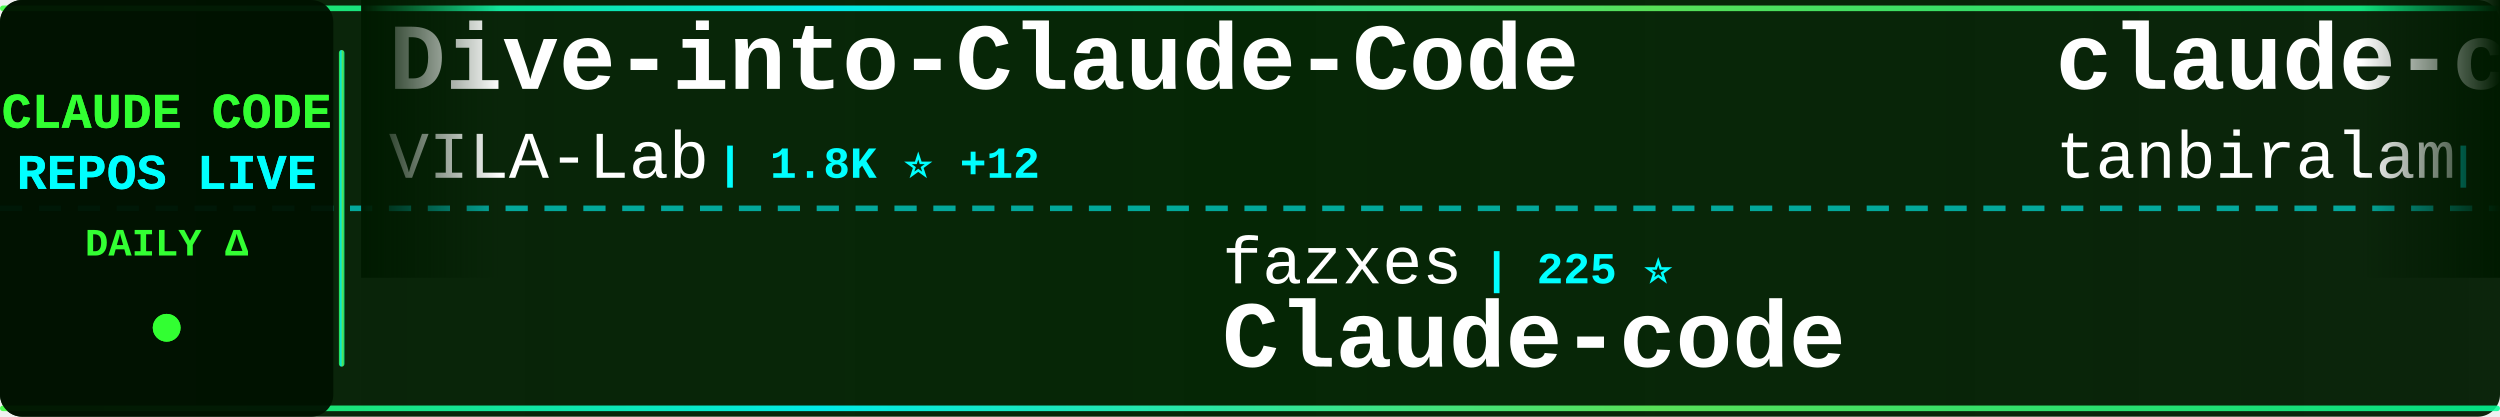
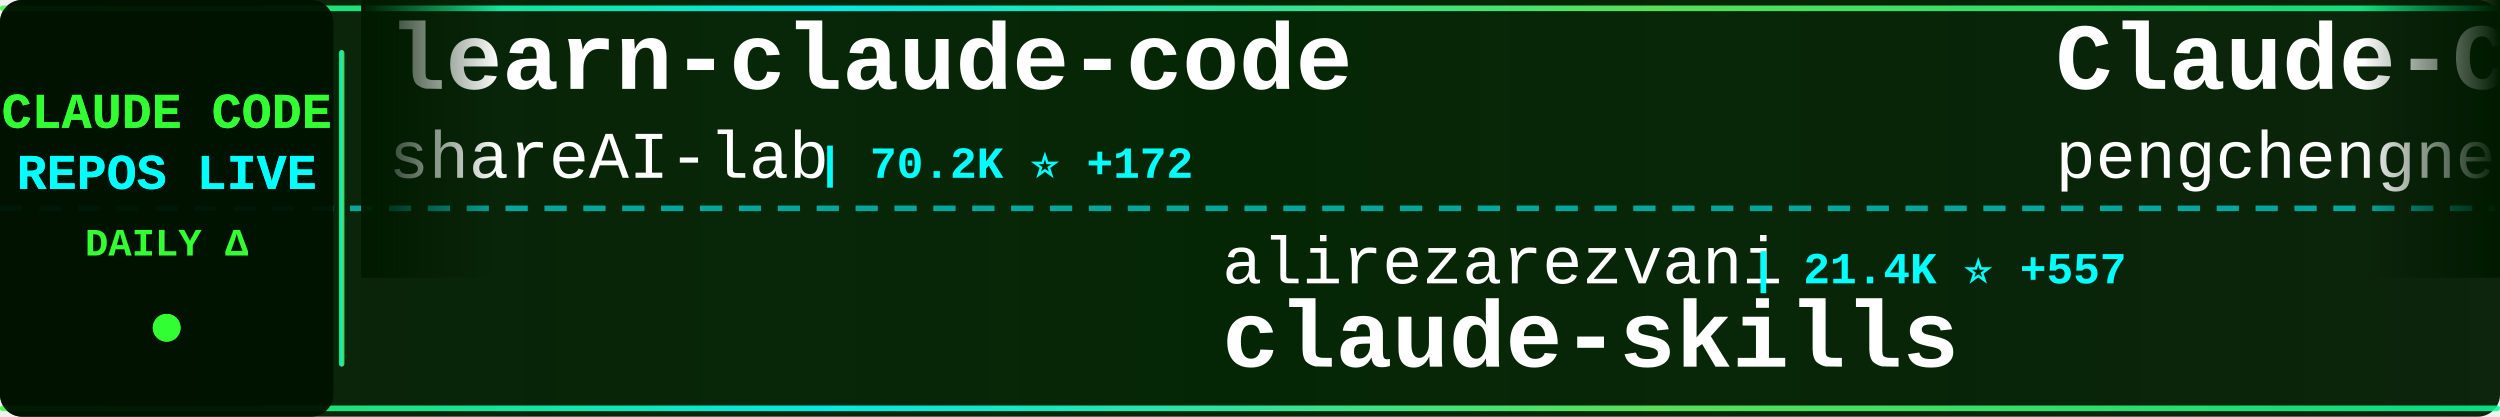
<svg xmlns="http://www.w3.org/2000/svg" width="900" height="150">
  <defs>
    <linearGradient id="tickerBg" x1="0%" y1="0%" x2="100%" y2="0%">
      <stop offset="0%" style="stop-color:#001a00;stop-opacity:0.95" />
      <stop offset="50%" style="stop-color:#002200;stop-opacity:0.98" />
      <stop offset="100%" style="stop-color:#001a00;stop-opacity:0.95" />
    </linearGradient>
    <linearGradient id="borderGrad" x1="0%" y1="0%" x2="100%" y2="0%">
      <stop offset="0%" style="stop-color:#33ff33;stop-opacity:0.85">
        <animate attributeName="stop-opacity" values="0.85;1;0.85" dur="2s" repeatCount="indefinite" />
      </stop>
      <stop offset="33%" style="stop-color:#00ffff;stop-opacity:0.9">
        <animate attributeName="stop-opacity" values="0.9;1;0.9" dur="2.2s" repeatCount="indefinite" />
      </stop>
      <stop offset="66%" style="stop-color:#66ff66;stop-opacity:0.85">
        <animate attributeName="stop-opacity" values="0.85;1;0.85" dur="1.8s" repeatCount="indefinite" />
      </stop>
      <stop offset="100%" style="stop-color:#00ff99;stop-opacity:0.85">
        <animate attributeName="stop-opacity" values="0.85;1;0.85" dur="2s" repeatCount="indefinite" />
      </stop>
    </linearGradient>
    <filter id="textGlow">
      <feGaussianBlur stdDeviation="0.1" result="coloredBlur" />
      <feMerge>
        <feMergeNode in="coloredBlur" />
        <feMergeNode in="SourceGraphic" />
      </feMerge>
    </filter>
    <filter id="metricGlow">
      <feGaussianBlur stdDeviation="0.2" result="coloredBlur" />
      <feMerge>
        <feMergeNode in="coloredBlur" />
        <feMergeNode in="SourceGraphic" />
      </feMerge>
    </filter>
    <linearGradient id="leftFade" x1="0%" y1="0%" x2="100%" y2="0%">
      <stop offset="0%" style="stop-color:#001a00;stop-opacity:1" />
      <stop offset="100%" style="stop-color:#001a00;stop-opacity:0" />
    </linearGradient>
    <linearGradient id="rightFade" x1="0%" y1="0%" x2="100%" y2="0%">
      <stop offset="0%" style="stop-color:#001a00;stop-opacity:0" />
      <stop offset="100%" style="stop-color:#001a00;stop-opacity:1" />
    </linearGradient>
  </defs>
  <rect width="900" height="150" fill="url(#tickerBg)" rx="8" />
  <rect x="0" y="2" width="900" height="2" fill="url(#borderGrad)" rx="1" />
  <rect x="0" y="146" width="900" height="2" fill="url(#borderGrad)" rx="1" />
  <line x1="0" y1="75" x2="900" y2="75" stroke="#00ffff" stroke-width="2" stroke-dasharray="8 6" opacity="0.6" />
  <rect x="0" y="0" width="120" height="150" fill="#001100" opacity="0.95" rx="8" />
  <text x="60" y="46" font-family="'Courier New', monospace" font-size="18" font-weight="bold" fill="#33ff33" text-anchor="middle" filter="url(#textGlow)">
    CLAUDE CODE
  </text>
  <text x="60" y="68" font-family="'Courier New', monospace" font-size="18" font-weight="bold" fill="#00ffff" text-anchor="middle" filter="url(#textGlow)">
    REPOS LIVE
  </text>
  <text x="60" y="92" font-family="'Courier New', monospace" font-size="14" font-weight="bold" fill="#33ff33" text-anchor="middle">
    DAILY Δ
  </text>
  <circle cx="60" cy="118" r="5" fill="#33ff33" filter="url(#metricGlow)">
    <animate attributeName="r" values="4;6;4" dur="1.5s" repeatCount="indefinite" />
    <animate attributeName="opacity" values="0.6;1;0.6" dur="1.5s" repeatCount="indefinite" />
  </circle>
  <rect x="122" y="18" width="2" height="114" fill="url(#borderGrad)" rx="1" />
  <clipPath id="tickerClip">
    <rect x="130" y="0" width="770" height="150" />
  </clipPath>
  <g clip-path="url(#tickerClip)">
    <g id="tickerItems">
      <animateTransform attributeName="transform" attributeType="XML" type="translate" from="0 0" to="-3000 0" dur="54s" repeatCount="indefinite" />
      <g transform="translate(0, 0)">
-         <text x="140" y="32" font-family="'Courier New', monospace" font-size="34" font-weight="bold" fill="#ffffff">Dive-into-Claude-Code</text>
-         <text x="140" y="64" font-family="'Courier New', monospace" font-size="24" font-weight="normal" fill="#ffffff" opacity="1.0">VILA-Lab</text>
-         <text x="258" y="64" font-family="'Courier New', monospace" font-size="16" font-weight="bold" fill="#00ffff"> | 1.8K ⭐ +12</text>
+         <text x="140" y="32" font-family="'Courier New', monospace" font-size="34" font-weight="bold" fill="#ffffff">learn-claude-code</text>
+         <text x="140" y="64" font-family="'Courier New', monospace" font-size="24" font-weight="normal" fill="#ffffff" opacity="1.0">shareAI-lab</text>
+         <text x="294" y="64" font-family="'Courier New', monospace" font-size="16" font-weight="bold" fill="#00ffff"> | 70.2K ⭐ +172</text>
      </g>
      <g transform="translate(300, 0)">
-         <text x="140" y="102" font-family="'Courier New', monospace" font-size="24" font-weight="normal" fill="#ffffff" opacity="1.0">fazxes</text>
-         <text x="234" y="102" font-family="'Courier New', monospace" font-size="16" font-weight="bold" fill="#00ffff"> | 225 ⭐</text>
-         <text x="140" y="132" font-family="'Courier New', monospace" font-size="34" font-weight="bold" fill="#ffffff">Claude-code</text>
+         <text x="140" y="102" font-family="'Courier New', monospace" font-size="24" font-weight="normal" fill="#ffffff" opacity="1.0">alirezarezvani</text>
+         <text x="330" y="102" font-family="'Courier New', monospace" font-size="16" font-weight="bold" fill="#00ffff"> | 21.4K ⭐ +557</text>
+         <text x="140" y="132" font-family="'Courier New', monospace" font-size="34" font-weight="bold" fill="#ffffff">claude-skills</text>
      </g>
      <g transform="translate(600, 0)">
-         <text x="140" y="32" font-family="'Courier New', monospace" font-size="34" font-weight="bold" fill="#ffffff">claude-code</text>
-         <text x="140" y="64" font-family="'Courier New', monospace" font-size="24" font-weight="normal" fill="#ffffff" opacity="1.0">tanbiralam</text>
-         <text x="282" y="64" font-family="'Courier New', monospace" font-size="16" font-weight="bold" fill="#00ffff"> | 2.0K ⭐ +5</text>
+         <text x="140" y="32" font-family="'Courier New', monospace" font-size="34" font-weight="bold" fill="#ffffff">Claude-Code</text>
+         <text x="140" y="64" font-family="'Courier New', monospace" font-size="24" font-weight="normal" fill="#ffffff" opacity="1.0">pengchengneo</text>
+         <text x="306" y="64" font-family="'Courier New', monospace" font-size="16" font-weight="bold" fill="#00ffff"> | 1.6K ⭐ +7</text>
      </g>
      <g transform="translate(900, 0)">
-         <text x="140" y="102" font-family="'Courier New', monospace" font-size="24" font-weight="normal" fill="#ffffff" opacity="1.0">anthropics</text>
-         <text x="282" y="102" font-family="'Courier New', monospace" font-size="16" font-weight="bold" fill="#00ffff"> | 899 ⭐</text>
-         <text x="140" y="132" font-family="'Courier New', monospace" font-size="34" font-weight="bold" fill="#ffffff">claude-code-base-action</text>
+         <text x="140" y="102" font-family="'Courier New', monospace" font-size="24" font-weight="normal" fill="#ffffff" opacity="1.0">OrcaWhisper</text>
+         <text x="294" y="102" font-family="'Courier New', monospace" font-size="16" font-weight="bold" fill="#00ffff"> | 83 ⭐</text>
+         <text x="140" y="132" font-family="'Courier New', monospace" font-size="34" font-weight="bold" fill="#ffffff">Claude-Code</text>
      </g>
      <g transform="translate(1200, 0)">
-         <text x="140" y="32" font-family="'Courier New', monospace" font-size="34" font-weight="bold" fill="#ffffff">claude-code-from-scratch</text>
-         <text x="140" y="64" font-family="'Courier New', monospace" font-size="24" font-weight="normal" fill="#ffffff" opacity="1.0">Windy3f3f3f3f</text>
-         <text x="318" y="64" font-family="'Courier New', monospace" font-size="16" font-weight="bold" fill="#00ffff"> | 2.2K ⭐ +37</text>
+         <text x="140" y="32" font-family="'Courier New', monospace" font-size="34" font-weight="bold" fill="#ffffff">claude_codex_bridge</text>
+         <text x="140" y="64" font-family="'Courier New', monospace" font-size="24" font-weight="normal" fill="#ffffff" opacity="1.0">SeemSeam</text>
+         <text x="258" y="64" font-family="'Courier New', monospace" font-size="16" font-weight="bold" fill="#00ffff"> | 3.2K ⭐ +10</text>
      </g>
      <g transform="translate(1500, 0)">
-         <text x="140" y="102" font-family="'Courier New', monospace" font-size="24" font-weight="normal" fill="#ffffff" opacity="1.0">kodu-ai</text>
-         <text x="246" y="102" font-family="'Courier New', monospace" font-size="16" font-weight="bold" fill="#00ffff"> | 5.3K ⭐</text>
-         <text x="140" y="132" font-family="'Courier New', monospace" font-size="34" font-weight="bold" fill="#ffffff">claude-coder</text>
+         <text x="140" y="102" font-family="'Courier New', monospace" font-size="24" font-weight="normal" fill="#ffffff" opacity="1.0">rohitg00</text>
+         <text x="258" y="102" font-family="'Courier New', monospace" font-size="16" font-weight="bold" fill="#00ffff"> | 2.3K ⭐ +12</text>
+         <text x="140" y="132" font-family="'Courier New', monospace" font-size="34" font-weight="bold" fill="#ffffff">awesome-claude-code-tool...</text>
      </g>
      <g transform="translate(1800, 0)">
-         <text x="140" y="32" font-family="'Courier New', monospace" font-size="34" font-weight="bold" fill="#ffffff">claude-code</text>
-         <text x="140" y="64" font-family="'Courier New', monospace" font-size="24" font-weight="normal" fill="#ffffff" opacity="1.0">T-Lab-CUHKSZ</text>
-         <text x="306" y="64" font-family="'Courier New', monospace" font-size="16" font-weight="bold" fill="#00ffff"> | 322 ⭐</text>
+         <text x="140" y="32" font-family="'Courier New', monospace" font-size="34" font-weight="bold" fill="#ffffff">Claude-Code</text>
+         <text x="140" y="64" font-family="'Courier New', monospace" font-size="24" font-weight="normal" fill="#ffffff" opacity="1.0">KPR111</text>
+         <text x="234" y="64" font-family="'Courier New', monospace" font-size="16" font-weight="bold" fill="#00ffff"> | 18 ⭐</text>
      </g>
      <g transform="translate(2100, 0)">
-         <text x="140" y="102" font-family="'Courier New', monospace" font-size="24" font-weight="normal" fill="#ffffff" opacity="1.0">Cranot</text>
-         <text x="234" y="102" font-family="'Courier New', monospace" font-size="16" font-weight="bold" fill="#00ffff"> | 2.8K ⭐</text>
-         <text x="140" y="132" font-family="'Courier New', monospace" font-size="34" font-weight="bold" fill="#ffffff">claude-code-guide</text>
+         <text x="140" y="102" font-family="'Courier New', monospace" font-size="24" font-weight="normal" fill="#ffffff" opacity="1.0">disler</text>
+         <text x="234" y="102" font-family="'Courier New', monospace" font-size="16" font-weight="bold" fill="#00ffff"> | 3.8K ⭐ +3</text>
+         <text x="140" y="132" font-family="'Courier New', monospace" font-size="34" font-weight="bold" fill="#ffffff">claude-code-hooks-master...</text>
      </g>
      <g transform="translate(2400, 0)">
-         <text x="140" y="32" font-family="'Courier New', monospace" font-size="34" font-weight="bold" fill="#ffffff">edmunds-claude-code</text>
-         <text x="140" y="64" font-family="'Courier New', monospace" font-size="24" font-weight="normal" fill="#ffffff" opacity="1.0">edmund-io</text>
-         <text x="270" y="64" font-family="'Courier New', monospace" font-size="16" font-weight="bold" fill="#00ffff"> | 1.5K ⭐</text>
+         <text x="140" y="32" font-family="'Courier New', monospace" font-size="34" font-weight="bold" fill="#ffffff">claude-code-analysis</text>
+         <text x="140" y="64" font-family="'Courier New', monospace" font-size="24" font-weight="normal" fill="#ffffff" opacity="1.0">liuup</text>
+         <text x="222" y="64" font-family="'Courier New', monospace" font-size="16" font-weight="bold" fill="#00ffff"> | 3.5K ⭐ +16</text>
      </g>
      <g transform="translate(2700, 0)">
-         <text x="140" y="102" font-family="'Courier New', monospace" font-size="24" font-weight="normal" fill="#ffffff" opacity="1.0">alex000kim</text>
-         <text x="282" y="102" font-family="'Courier New', monospace" font-size="16" font-weight="bold" fill="#00ffff"> | 231 ⭐</text>
-         <text x="140" y="132" font-family="'Courier New', monospace" font-size="34" font-weight="bold" fill="#ffffff">claude-code</text>
+         <text x="140" y="102" font-family="'Courier New', monospace" font-size="24" font-weight="normal" fill="#ffffff" opacity="1.0">guanshan</text>
+         <text x="258" y="102" font-family="'Courier New', monospace" font-size="16" font-weight="bold" fill="#00ffff"> | 61 ⭐</text>
+         <text x="140" y="132" font-family="'Courier New', monospace" font-size="34" font-weight="bold" fill="#ffffff">ClaudeCode</text>
      </g>
      <g transform="translate(3000, 0)">
-         <text x="140" y="32" font-family="'Courier New', monospace" font-size="34" font-weight="bold" fill="#ffffff">Dive-into-Claude-Code</text>
-         <text x="140" y="64" font-family="'Courier New', monospace" font-size="24" font-weight="normal" fill="#ffffff" opacity="1.0">VILA-Lab</text>
-         <text x="258" y="64" font-family="'Courier New', monospace" font-size="16" font-weight="bold" fill="#00ffff"> | 1.8K ⭐ +12</text>
+         <text x="140" y="32" font-family="'Courier New', monospace" font-size="34" font-weight="bold" fill="#ffffff">learn-claude-code</text>
+         <text x="140" y="64" font-family="'Courier New', monospace" font-size="24" font-weight="normal" fill="#ffffff" opacity="1.0">shareAI-lab</text>
+         <text x="294" y="64" font-family="'Courier New', monospace" font-size="16" font-weight="bold" fill="#00ffff"> | 70.2K ⭐ +172</text>
      </g>
      <g transform="translate(3300, 0)">
-         <text x="140" y="102" font-family="'Courier New', monospace" font-size="24" font-weight="normal" fill="#ffffff" opacity="1.0">fazxes</text>
-         <text x="234" y="102" font-family="'Courier New', monospace" font-size="16" font-weight="bold" fill="#00ffff"> | 225 ⭐</text>
-         <text x="140" y="132" font-family="'Courier New', monospace" font-size="34" font-weight="bold" fill="#ffffff">Claude-code</text>
+         <text x="140" y="102" font-family="'Courier New', monospace" font-size="24" font-weight="normal" fill="#ffffff" opacity="1.0">alirezarezvani</text>
+         <text x="330" y="102" font-family="'Courier New', monospace" font-size="16" font-weight="bold" fill="#00ffff"> | 21.4K ⭐ +557</text>
+         <text x="140" y="132" font-family="'Courier New', monospace" font-size="34" font-weight="bold" fill="#ffffff">claude-skills</text>
      </g>
      <g transform="translate(3600, 0)">
-         <text x="140" y="32" font-family="'Courier New', monospace" font-size="34" font-weight="bold" fill="#ffffff">claude-code</text>
-         <text x="140" y="64" font-family="'Courier New', monospace" font-size="24" font-weight="normal" fill="#ffffff" opacity="1.0">tanbiralam</text>
-         <text x="282" y="64" font-family="'Courier New', monospace" font-size="16" font-weight="bold" fill="#00ffff"> | 2.0K ⭐ +5</text>
+         <text x="140" y="32" font-family="'Courier New', monospace" font-size="34" font-weight="bold" fill="#ffffff">Claude-Code</text>
+         <text x="140" y="64" font-family="'Courier New', monospace" font-size="24" font-weight="normal" fill="#ffffff" opacity="1.0">pengchengneo</text>
+         <text x="306" y="64" font-family="'Courier New', monospace" font-size="16" font-weight="bold" fill="#00ffff"> | 1.6K ⭐ +7</text>
      </g>
      <g transform="translate(3900, 0)">
-         <text x="140" y="102" font-family="'Courier New', monospace" font-size="24" font-weight="normal" fill="#ffffff" opacity="1.0">anthropics</text>
-         <text x="282" y="102" font-family="'Courier New', monospace" font-size="16" font-weight="bold" fill="#00ffff"> | 899 ⭐</text>
-         <text x="140" y="132" font-family="'Courier New', monospace" font-size="34" font-weight="bold" fill="#ffffff">claude-code-base-action</text>
+         <text x="140" y="102" font-family="'Courier New', monospace" font-size="24" font-weight="normal" fill="#ffffff" opacity="1.0">OrcaWhisper</text>
+         <text x="294" y="102" font-family="'Courier New', monospace" font-size="16" font-weight="bold" fill="#00ffff"> | 83 ⭐</text>
+         <text x="140" y="132" font-family="'Courier New', monospace" font-size="34" font-weight="bold" fill="#ffffff">Claude-Code</text>
      </g>
    </g>
  </g>
  <rect x="130" y="0" width="50" height="100" fill="url(#leftFade)" />
  <rect x="850" y="0" width="50" height="100" fill="url(#rightFade)" />
</svg>
